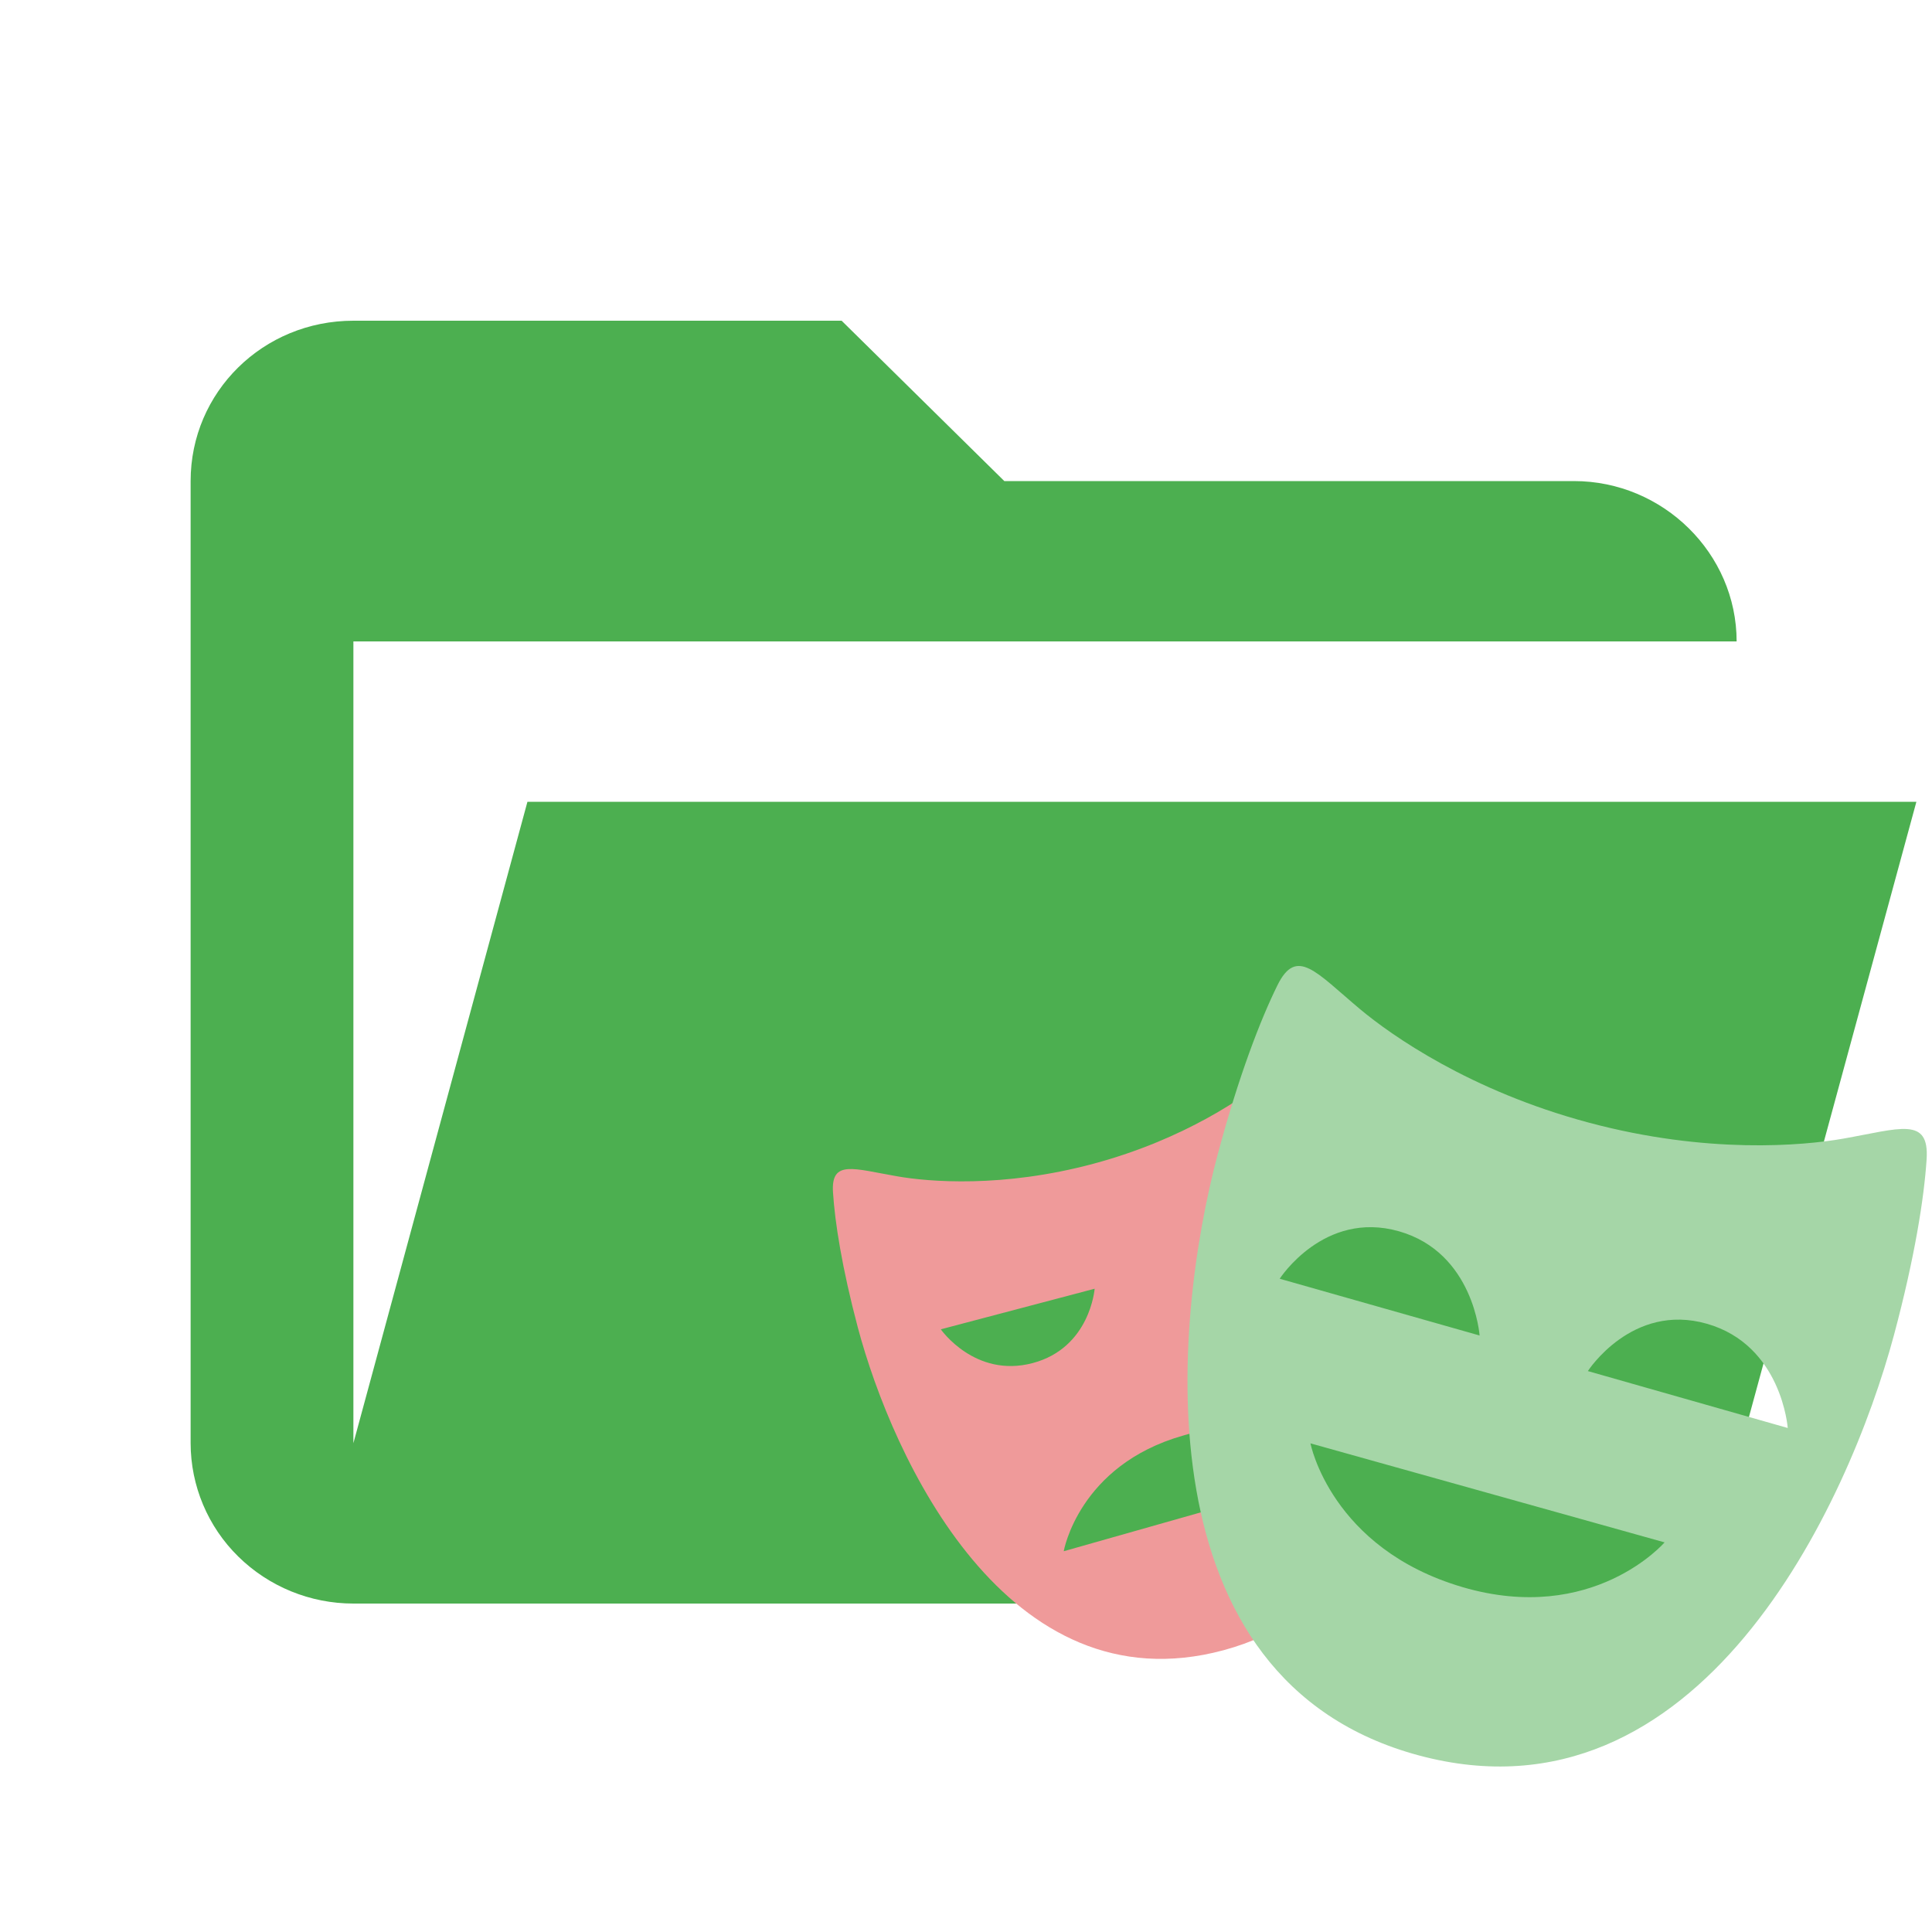
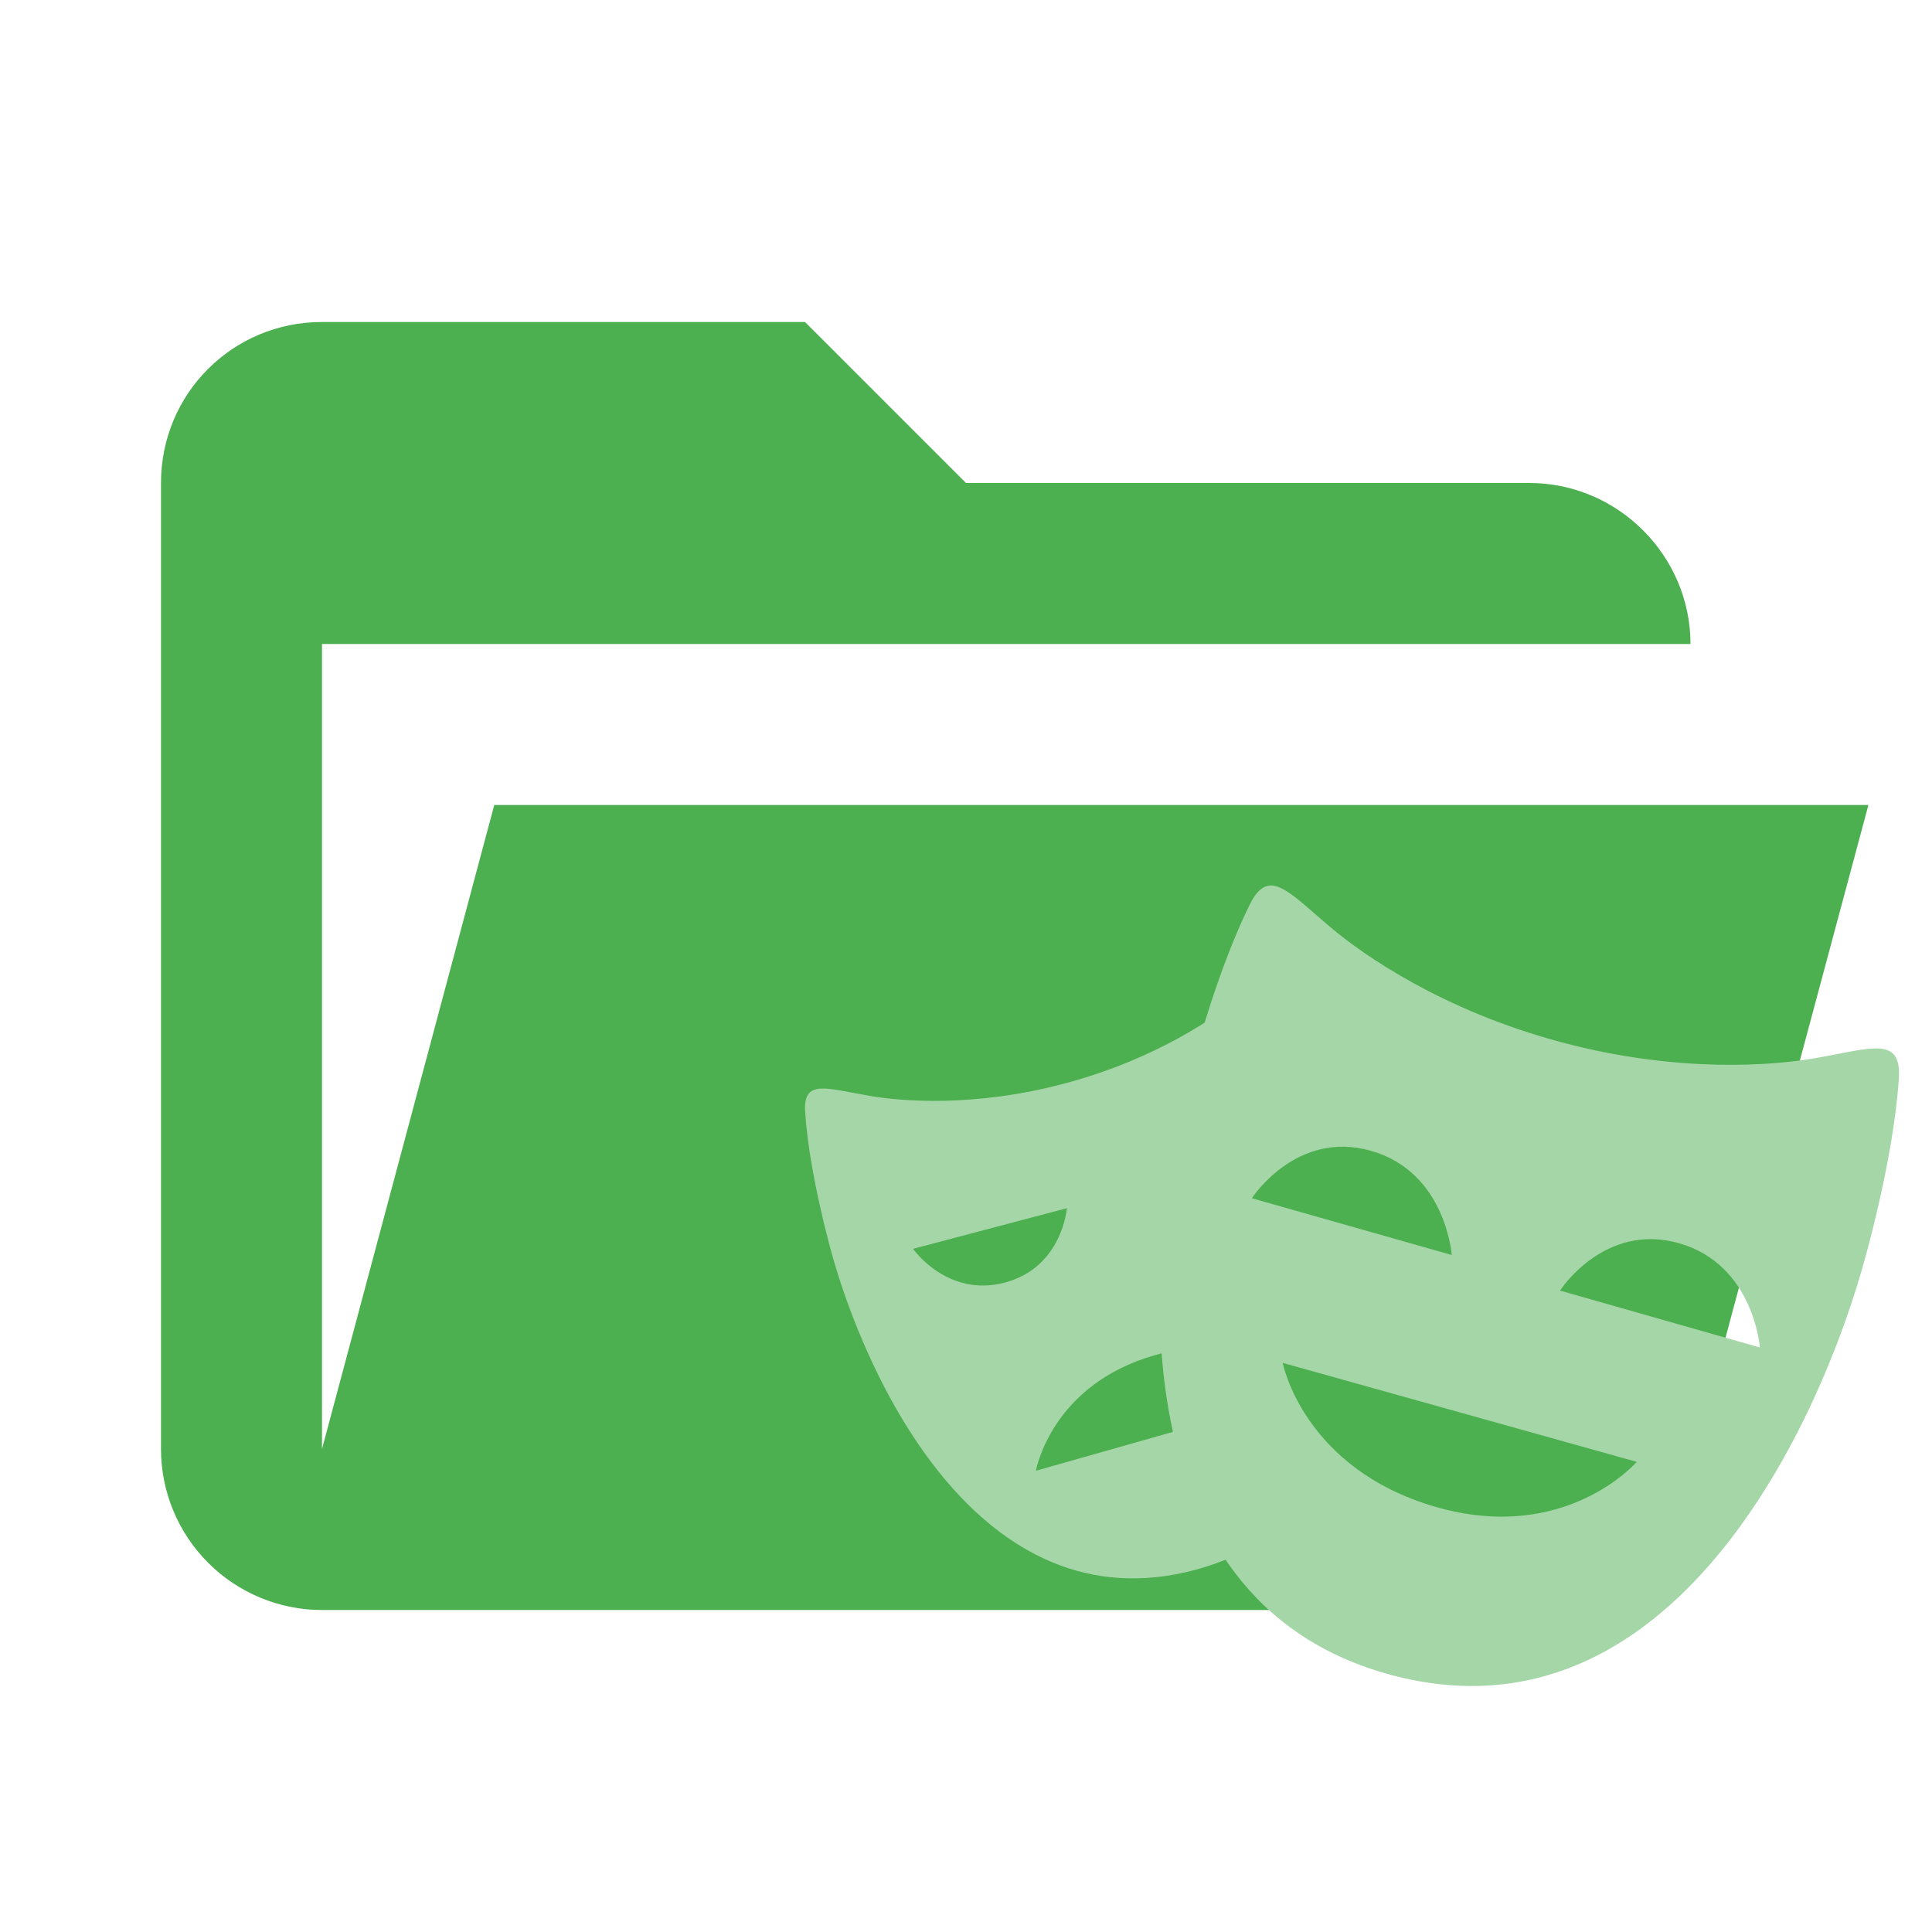
<svg xmlns="http://www.w3.org/2000/svg" viewBox="0 0 24 24" fill="none">
-   <path d="M19.55 19.92H4.39c-.536 0-1.05-.21-1.43-.584a1.977 1.977 0 0 1-.592-1.409V5.976c0-1.106.9-1.992 2.022-1.992h6.065l2.021 1.992h7.076c1.109 0 2.021.9 2.021 1.992H4.39v9.96L6.552 9.96h17.254l-2.304 8.465a2.018 2.018 0 0 1-1.951 1.494Z" fill="#4CAF50" />
-   <path d="M15.704 19.46v-.896l-2.49.706s.185-1.068 1.483-1.437a2.16 2.16 0 0 1 1.006-.057v-3.674h1.247a7.466 7.466 0 0 0-.378-.966c-.182-.37-.369-.125-.793.23-.299.25-1.055.783-2.191 1.089-1.137.306-2.056.225-2.44.158-.543-.093-.828-.213-.8.201.023.364.11.93.308 1.676.431 1.618 1.853 4.734 4.542 4.01.703-.19 1.198-.563 1.542-1.04h-1.036Zm-4.016-2.947 1.91-.504s-.055.735-.771.924c-.717.189-1.14-.42-1.14-.42h.001Z" fill="#EF9A9A" />
-   <path d="M22.895 14.145c-.497.087-1.689.195-3.161-.2-1.473-.394-2.45-1.084-2.838-1.408-.549-.46-.79-.78-1.028-.296-.21.426-.479 1.12-.739 2.091-.563 2.104-.984 6.541 2.499 7.475 3.482.933 5.336-3.121 5.9-5.224.26-.971.374-1.706.405-2.18.036-.538-.332-.382-1.038-.258Zm-6.998 1.74s.548-.854 1.48-.59c.931.265 1.003 1.295 1.003 1.295l-2.483-.705Zm2.272 3.831c-1.637-.48-1.89-1.786-1.89-1.786l4.399 1.23s-.888 1.03-2.51.556Zm1.556-2.684s.548-.853 1.478-.588c.931.265 1.005 1.295 1.005 1.295l-2.483-.707Z" fill="#A5D6A7" />
+   <path d="M19 20H4C3.47 20 2.961 19.789 2.586 19.414C2.211 19.039 2 18.53 2 18V6C2 4.89 2.89 4 4 4H10L12 6H19C20.097 6 21 6.903 21 8H4V18L6.14 10H23.21L20.93 18.5C20.7 19.37 19.92 20 19 20Z" fill="#4CAF50" />
+   <path d="M15.358 18.46V17.564L12.869 18.27C12.869 18.27 13.053 17.202 14.351 16.833C14.745 16.722 15.081 16.723 15.358 16.776V13.102H16.604C16.501 12.772 16.375 12.449 16.227 12.136C16.044 11.765 15.858 12.011 15.433 12.366C15.134 12.615 14.379 13.149 13.242 13.455C12.106 13.761 11.187 13.68 10.803 13.613C10.259 13.52 9.975 13.4 10.002 13.814C10.025 14.178 10.112 14.744 10.31 15.49C10.742 17.108 12.164 20.224 14.853 19.5C15.555 19.31 16.051 18.937 16.394 18.459H15.358V18.46ZM11.343 15.513L13.253 15.009C13.253 15.009 13.197 15.744 12.481 15.933C11.765 16.122 11.342 15.513 11.342 15.513H11.343Z" fill="#A5D6A7" />
+   <path d="M22.549 13.145C22.052 13.232 20.86 13.34 19.388 12.945C17.915 12.551 16.938 11.861 16.55 11.537C16.002 11.078 15.761 10.757 15.523 11.241C15.312 11.667 15.044 12.36 14.784 13.332C14.221 15.436 13.799 19.873 17.282 20.807C20.765 21.74 22.619 17.686 23.182 15.582C23.443 14.612 23.556 13.877 23.588 13.402C23.624 12.865 23.255 13.021 22.549 13.145V13.145ZM15.551 14.885C15.551 14.885 16.1 14.031 17.031 14.296C17.962 14.56 18.034 15.59 18.034 15.59L15.551 14.885ZM17.823 18.716C16.186 18.236 15.934 16.93 15.934 16.93L20.332 18.16C20.332 18.16 19.445 19.189 17.823 18.716ZM19.379 16.032C19.379 16.032 19.927 15.179 20.858 15.444C21.788 15.709 21.862 16.739 21.862 16.739L19.379 16.032Z" fill="#A5D6A7" />
</svg>
